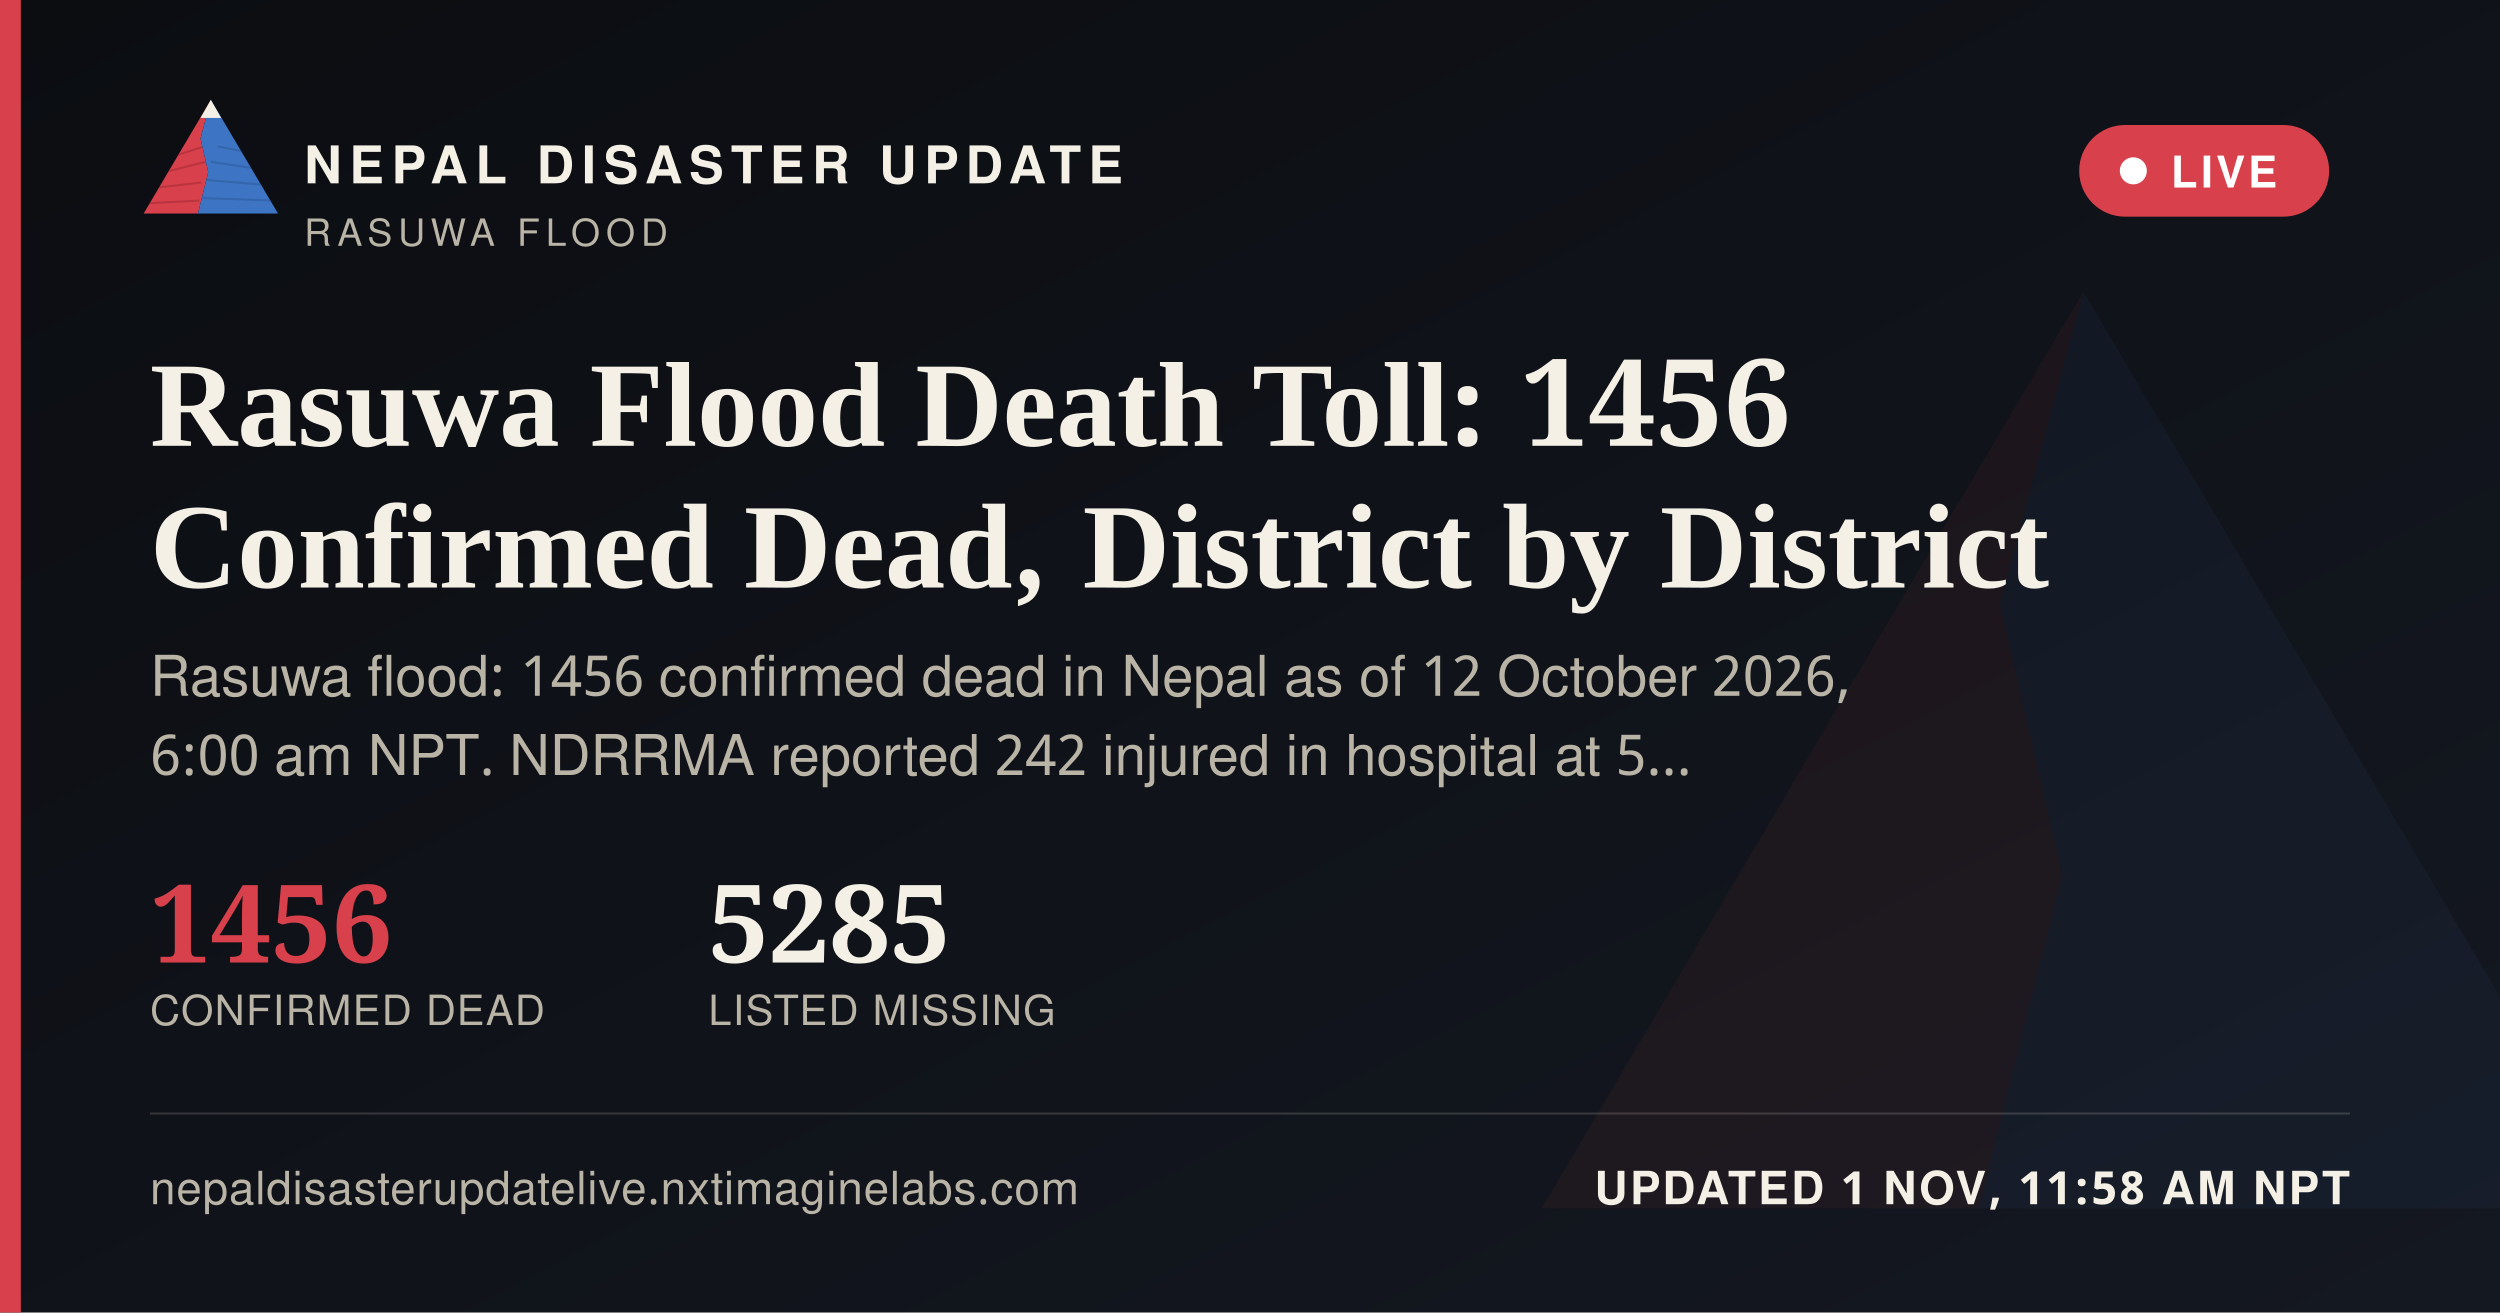
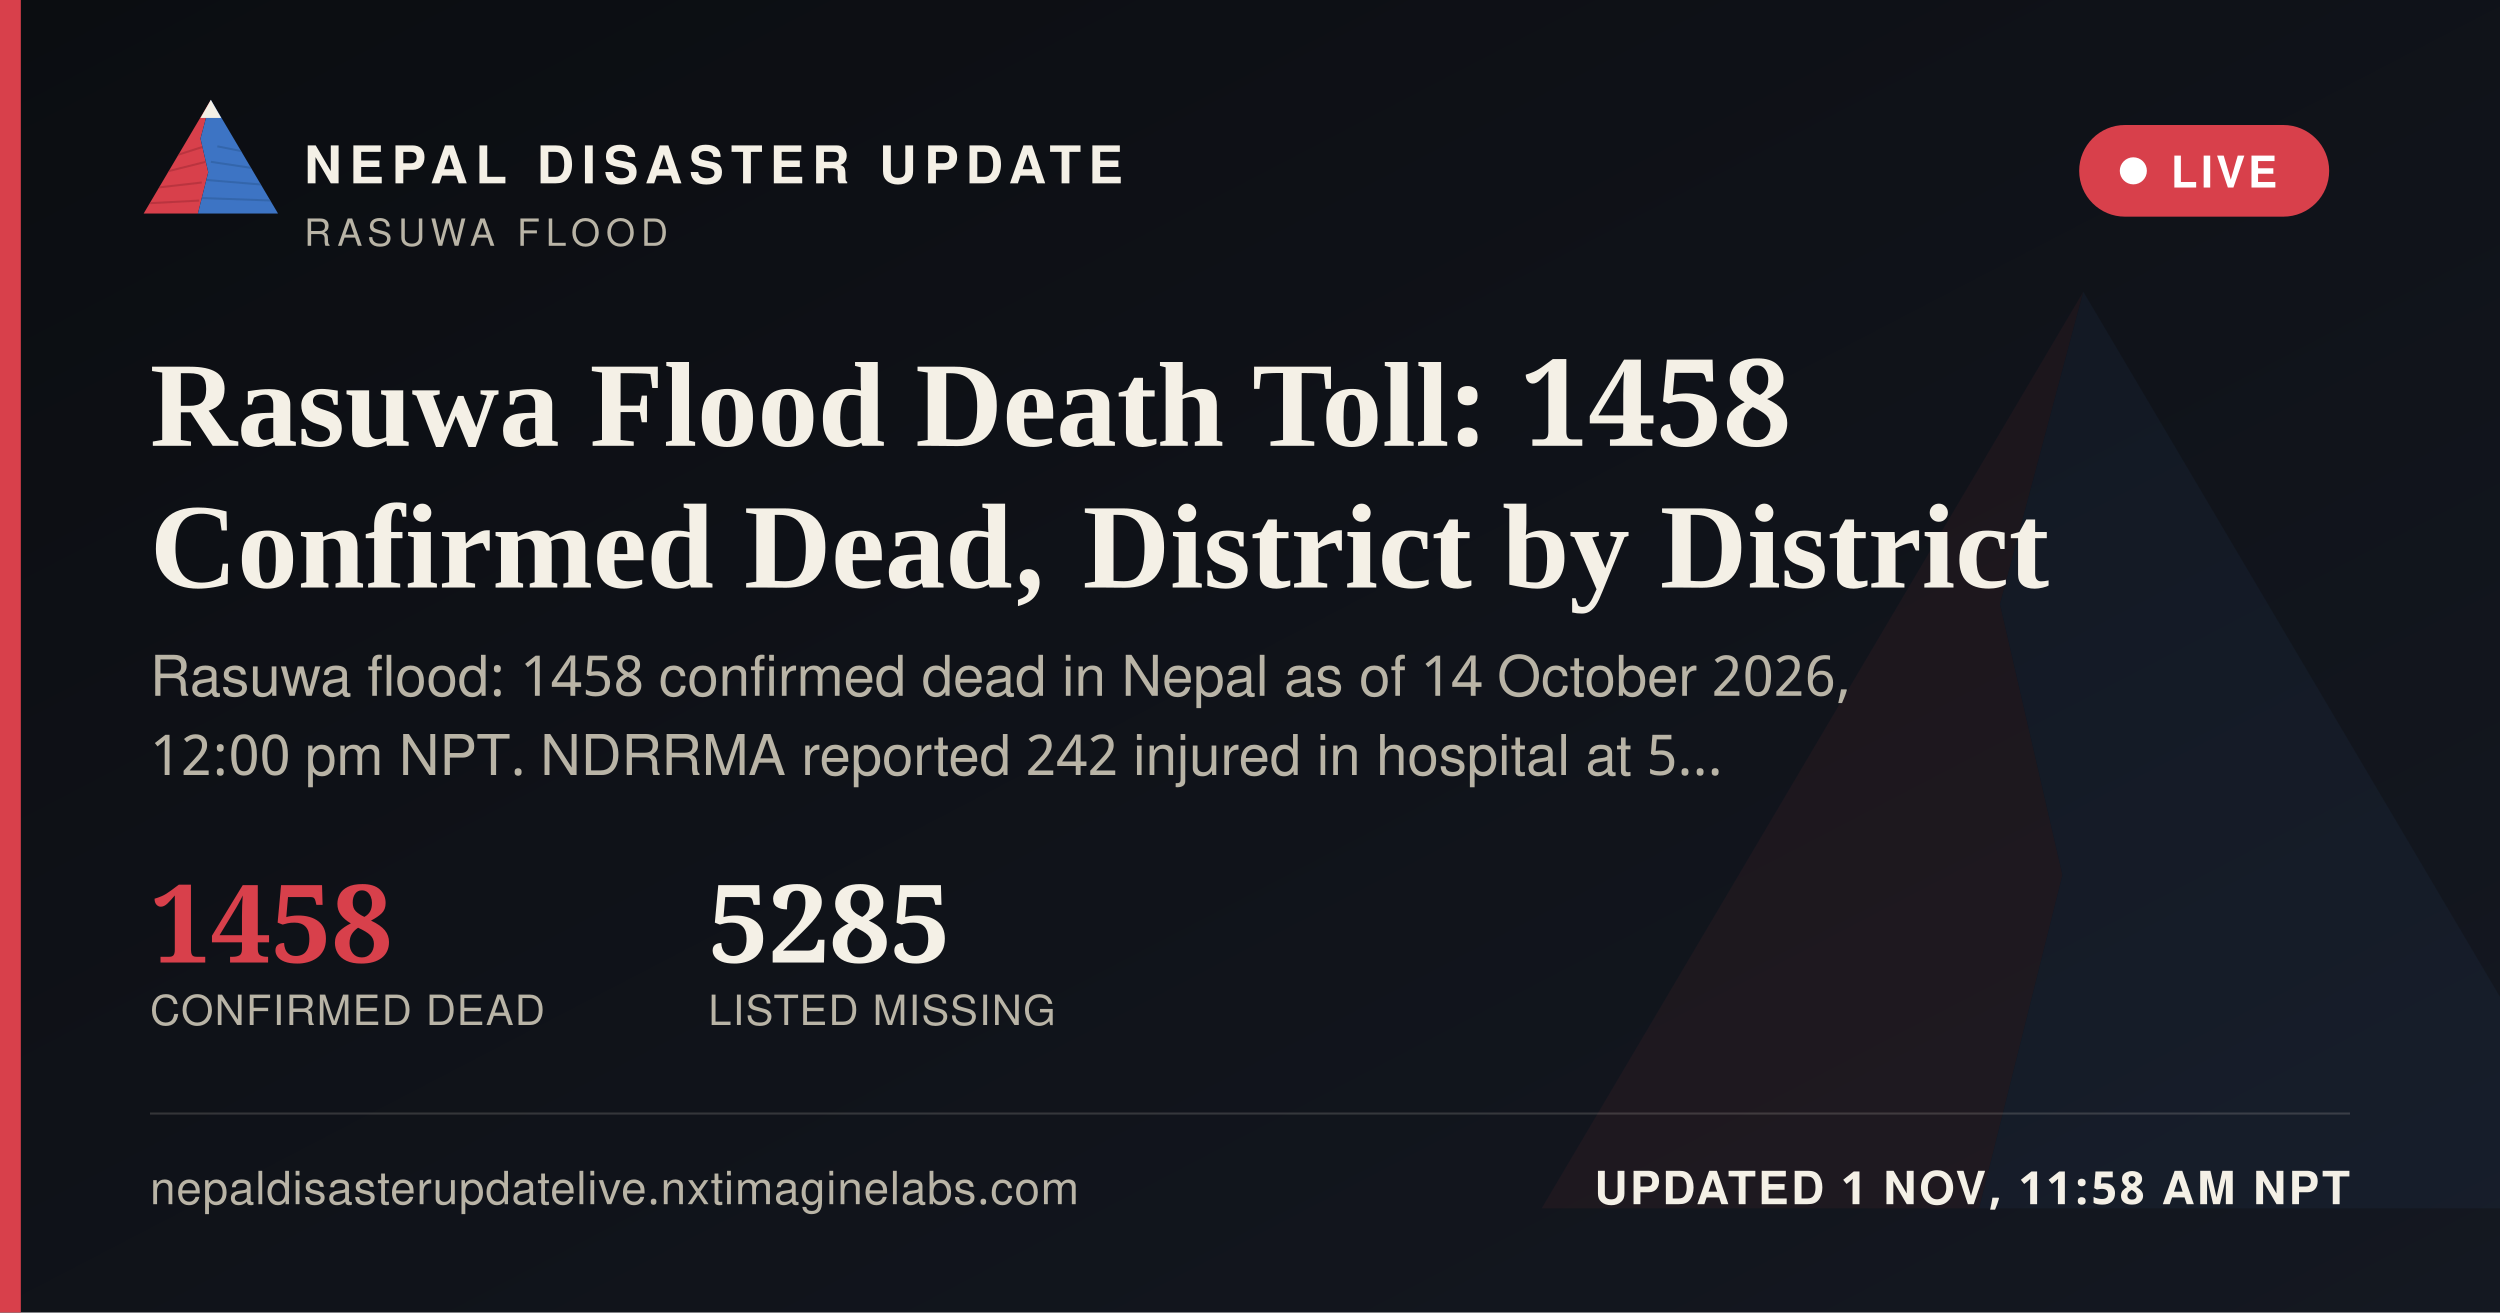
<svg xmlns="http://www.w3.org/2000/svg" width="1200" height="630" viewBox="0 0 1200 630">
  <defs>
    <linearGradient id="ogbg" x1="0" y1="0" x2="1" y2="1">
      <stop offset="0" stop-color="#0B0D11" />
      <stop offset="1" stop-color="#141821" />
    </linearGradient>
  </defs>
  <rect width="1200" height="630" fill="url(#ogbg)" />
  <g transform="translate(700,60) scale(5)" opacity="0.06">
    <polygon points="60,16 52,46 58,72 50,104 8,104" fill="#D8404B" />
    <polygon points="60,16 112,104 50,104 58,72 52,46" fill="#3D74C4" />
  </g>
  <rect x="0" y="0" width="10" height="630" fill="#D8404B" />
  <g transform="translate(64,38) scale(0.62)">
    <g>
      <defs>
        <clipPath id="ogLc">
          <polygon points="60,16 52,46 58,72 50,104 8,104" />
        </clipPath>
        <clipPath id="ogRc">
          <polygon points="60,16 112,104 50,104 58,72 52,46" />
        </clipPath>
      </defs>
      <polygon points="60,16 52,46 58,72 50,104 8,104" fill="#D8404B" />
      <g clip-path="url(#ogLc)" stroke="#A32A34" stroke-width="1.6" fill="none" opacity="0.55">
        <path d="M30,60 L55,52" />
        <path d="M24,72 L56,64" />
        <path d="M18,84 L53,80" />
        <path d="M13,96 L51,94" />
      </g>
      <polygon points="60,16 112,104 50,104 58,72 52,46" fill="#3D74C4" />
      <g clip-path="url(#ogRc)" stroke="#2A5793" stroke-width="1.6" fill="none" opacity="0.5">
        <path d="M65,52 L95,58" />
        <path d="M60,64 L100,70" />
        <path d="M56,78 L104,82" />
        <path d="M52,92 L108,94" />
      </g>
      <polygon points="60,16 52,30 68,30" fill="#F4F0E6" />
    </g>
  </g>
  <text x="146" y="88" font-family="'Public Sans', 'Noto Sans Devanagari', 'Helvetica Neue', Helvetica, Arial, sans-serif" font-size="25" font-weight="800" letter-spacing="3.6" fill="#F4F0E6">NEPAL DISASTER UPDATE</text>
  <text x="146" y="118" font-family="'Public Sans', 'Noto Sans Devanagari', 'Helvetica Neue', Helvetica, Arial, sans-serif" font-size="18" letter-spacing="2.8" fill="#B9B4A6">RASUWA FLOOD</text>
  <g>
    <rect x="998" y="60" width="120" height="44" rx="22" fill="#D8404B" stroke="none" />
    <circle cx="1024" cy="82" r="6.5" fill="#FFFFFF" />
    <text x="1042" y="90" font-family="'Public Sans', 'Noto Sans Devanagari', 'Helvetica Neue', Helvetica, Arial, sans-serif" font-size="21" font-weight="700" letter-spacing="1.6" fill="#FFFFFF">LIVE</text>
  </g>
-   <text x="72" y="214" font-family="Newsreader, 'Noto Serif Devanagari', Georgia, 'Times New Roman', serif" font-size="58" font-weight="600" fill="#F4F0E6">Rasuwa Flood Death Toll: 1456</text>
+   <text x="72" y="214" font-family="Newsreader, 'Noto Serif Devanagari', Georgia, 'Times New Roman', serif" font-size="58" font-weight="600" fill="#F4F0E6">Rasuwa Flood Death Toll: 1458</text>
  <text x="72" y="282" font-family="Newsreader, 'Noto Serif Devanagari', Georgia, 'Times New Roman', serif" font-size="58" font-weight="600" fill="#F4F0E6">Confirmed Dead, District by District</text>
-   <text x="72" y="334" font-family="'Public Sans', 'Noto Sans Devanagari', 'Helvetica Neue', Helvetica, Arial, sans-serif" font-size="27" fill="#B9B4A6">Rasuwa flood: 1456 confirmed dead in Nepal as of 12 October 2026,</text>
-   <text x="72" y="372" font-family="'Public Sans', 'Noto Sans Devanagari', 'Helvetica Neue', Helvetica, Arial, sans-serif" font-size="27" fill="#B9B4A6">6:00 am NPT. NDRRMA reported 242 injured in hospital at 5…</text>
+   <text x="72" y="334" font-family="'Public Sans', 'Noto Sans Devanagari', 'Helvetica Neue', Helvetica, Arial, sans-serif" font-size="27" fill="#B9B4A6">Rasuwa flood: 1458 confirmed dead in Nepal as of 14 October 2026,</text>
+   <text x="72" y="372" font-family="'Public Sans', 'Noto Sans Devanagari', 'Helvetica Neue', Helvetica, Arial, sans-serif" font-size="27" fill="#B9B4A6">12:00 pm NPT. NDRRMA reported 242 injured in hospital at 5…</text>
  <g transform="translate(72,462)">
-     <text x="0" y="0" font-family="Newsreader, 'Noto Serif Devanagari', Georgia, 'Times New Roman', serif" font-size="52" font-weight="600" fill="#D8404B">1456</text>
+     <text x="0" y="0" font-family="Newsreader, 'Noto Serif Devanagari', Georgia, 'Times New Roman', serif" font-size="52" font-weight="600" fill="#D8404B">1458</text>
    <text x="0" y="30" font-family="'Public Sans', 'Noto Sans Devanagari', 'Helvetica Neue', Helvetica, Arial, sans-serif" font-size="20" letter-spacing="0.6" fill="#B9B4A6">CONFIRMED DEAD</text>
    <text x="268" y="0" font-family="Newsreader, 'Noto Serif Devanagari', Georgia, 'Times New Roman', serif" font-size="52" font-weight="600" fill="#F4F0E6">5285</text>
    <text x="268" y="30" font-family="'Public Sans', 'Noto Sans Devanagari', 'Helvetica Neue', Helvetica, Arial, sans-serif" font-size="20" letter-spacing="0.6" fill="#B9B4A6">LISTED MISSING</text>
  </g>
  <rect x="72" y="534" width="1056" height="1" fill="rgba(244,240,230,0.16)" />
  <text x="72" y="578" font-family="'Public Sans', 'Noto Sans Devanagari', 'Helvetica Neue', Helvetica, Arial, sans-serif" font-size="22" fill="#B9B4A6" letter-spacing="0.4">nepaldisasterupdatelive.nxtimaginelabs.com</text>
  <text x="1128" y="578" text-anchor="end" font-family="'Public Sans', 'Noto Sans Devanagari', 'Helvetica Neue', Helvetica, Arial, sans-serif" font-size="22" font-weight="700" letter-spacing="1.2" fill="#F4F0E6">UPDATED 1 NOV, 11:58 AM NPT</text>
</svg>
